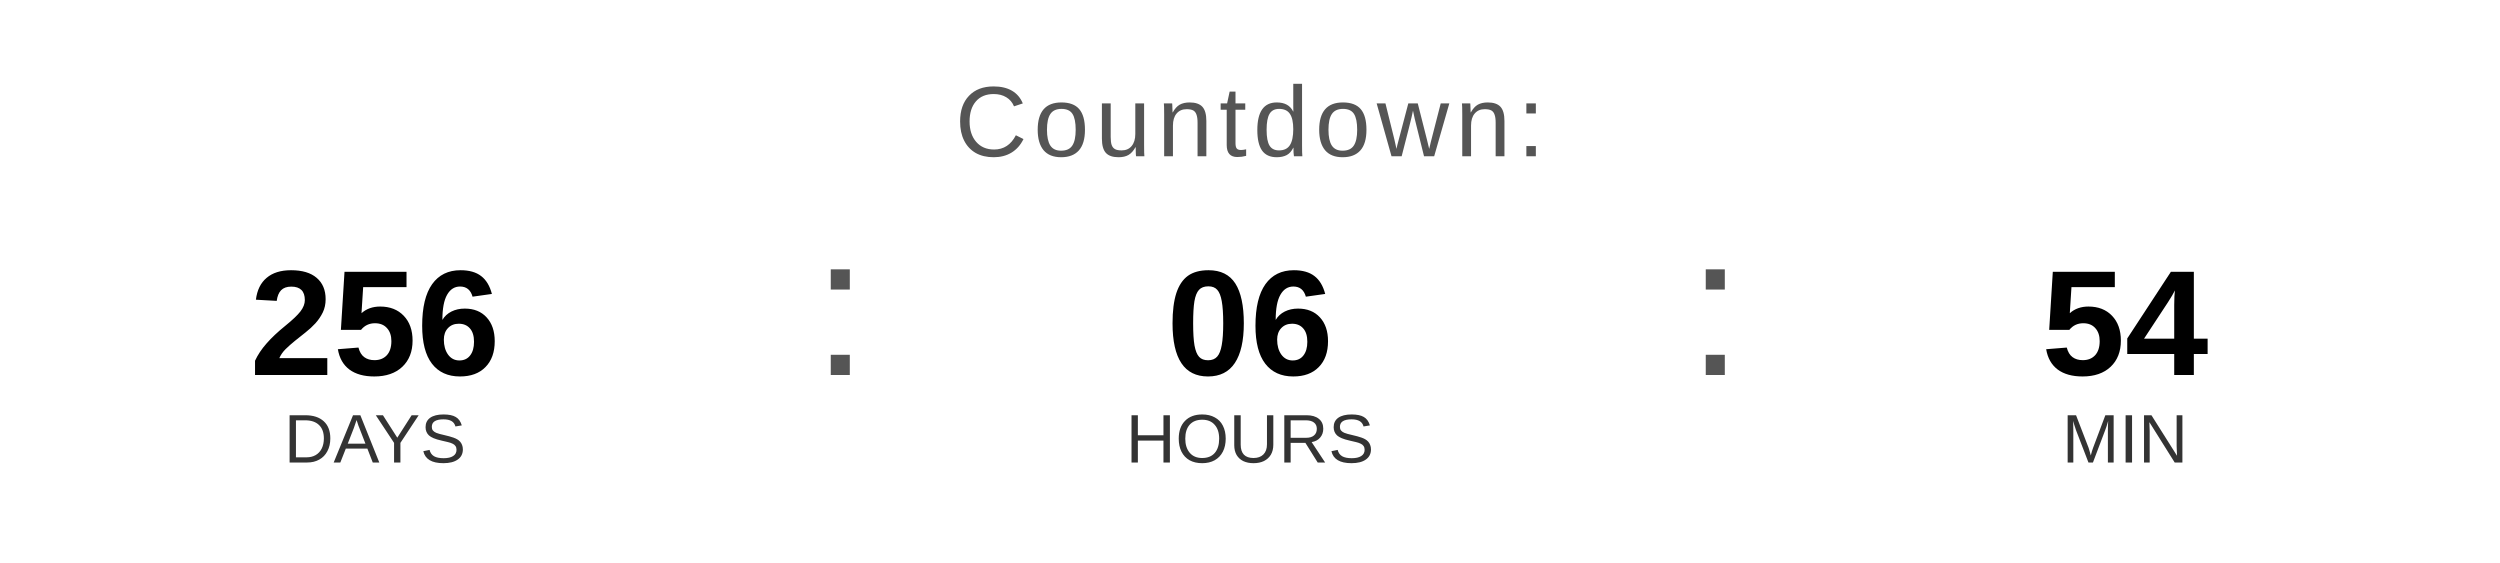
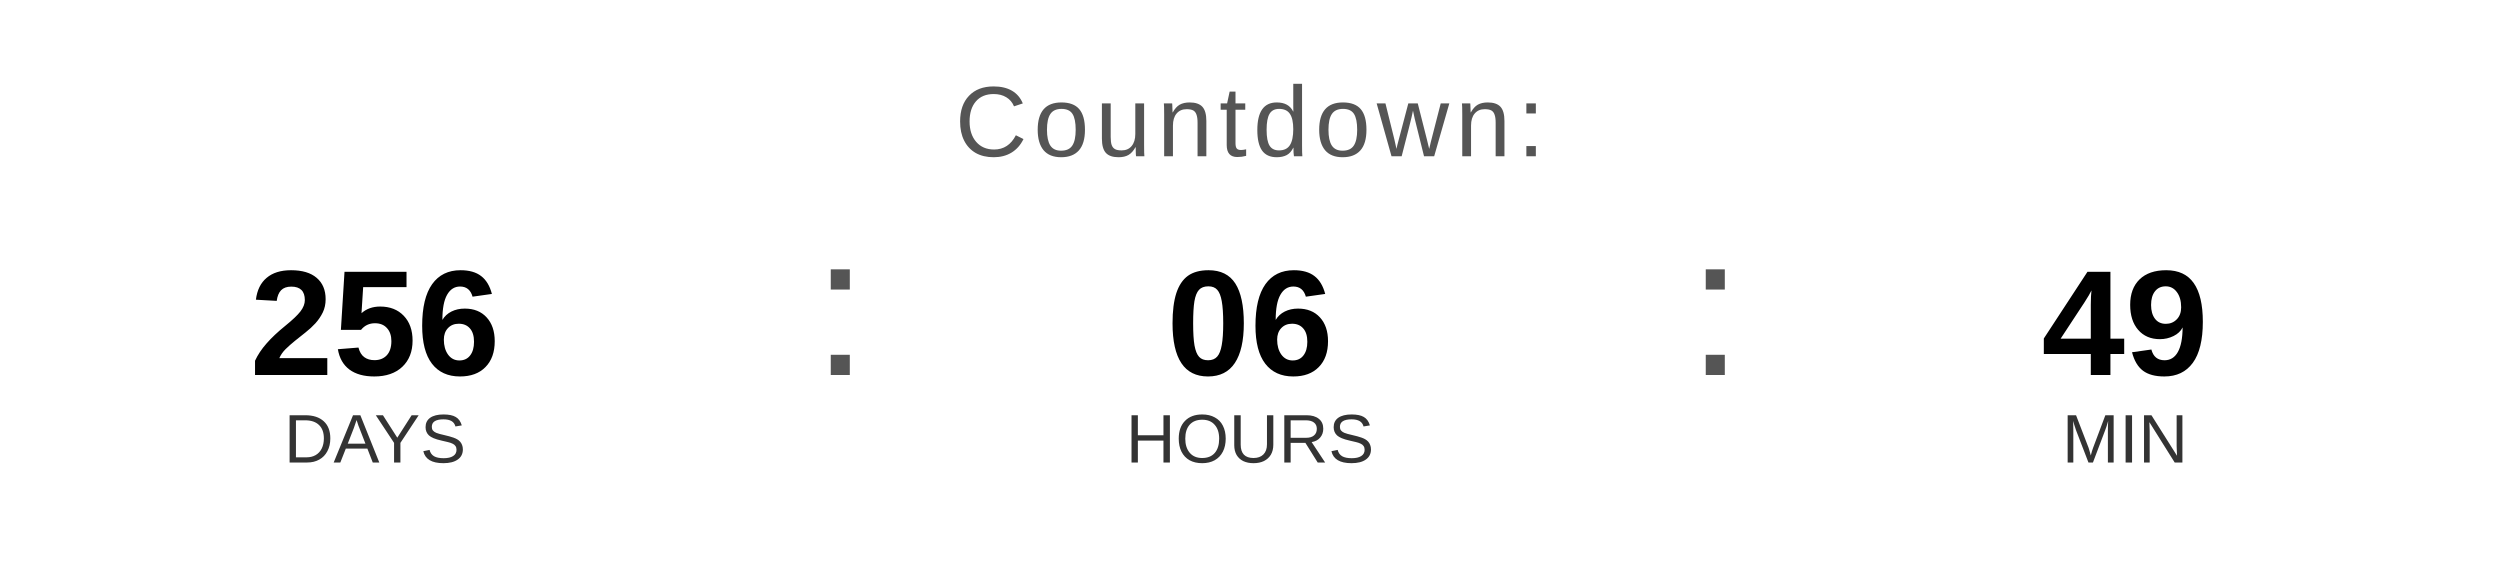
<svg xmlns="http://www.w3.org/2000/svg" width="400" height="90" viewBox="0 0 400 90">
  <text x="200" y="25" font-family="Arial, Helvetica, sans-serif" font-size="16" fill="#555555" text-anchor="middle" letter-spacing="1">
    Countdown:
  </text>
  <text x="60" y="60" font-family="Arial, Helvetica, sans-serif" font-size="24" font-weight="bold" fill="#000000" text-anchor="middle">256</text>
  <text x="60" y="74" font-family="Arial, Helvetica, sans-serif" font-size="11" fill="#333333" text-anchor="middle">DAYS</text>
  <text x="130" y="60" font-family="Arial, sans-serif" font-size="32" fill="#555555">:</text>
  <text x="200" y="60" font-family="Arial, Helvetica, sans-serif" font-size="24" font-weight="bold" fill="#000000" text-anchor="middle">06</text>
  <text x="200" y="74" font-family="Arial, Helvetica, sans-serif" font-size="11" fill="#333333" text-anchor="middle">HOURS</text>
  <text x="270" y="60" font-family="Arial, sans-serif" font-size="32" fill="#555555">:</text>
-   <text x="340" y="60" font-family="Arial, Helvetica, sans-serif" font-size="24" font-weight="bold" fill="#000000" text-anchor="middle">54</text>
+   <text x="340" y="60" font-family="Arial, Helvetica, sans-serif" font-size="24" font-weight="bold" fill="#000000" text-anchor="middle">49</text>
  <text x="340" y="74" font-family="Arial, Helvetica, sans-serif" font-size="11" fill="#333333" text-anchor="middle">MIN</text>
</svg>
